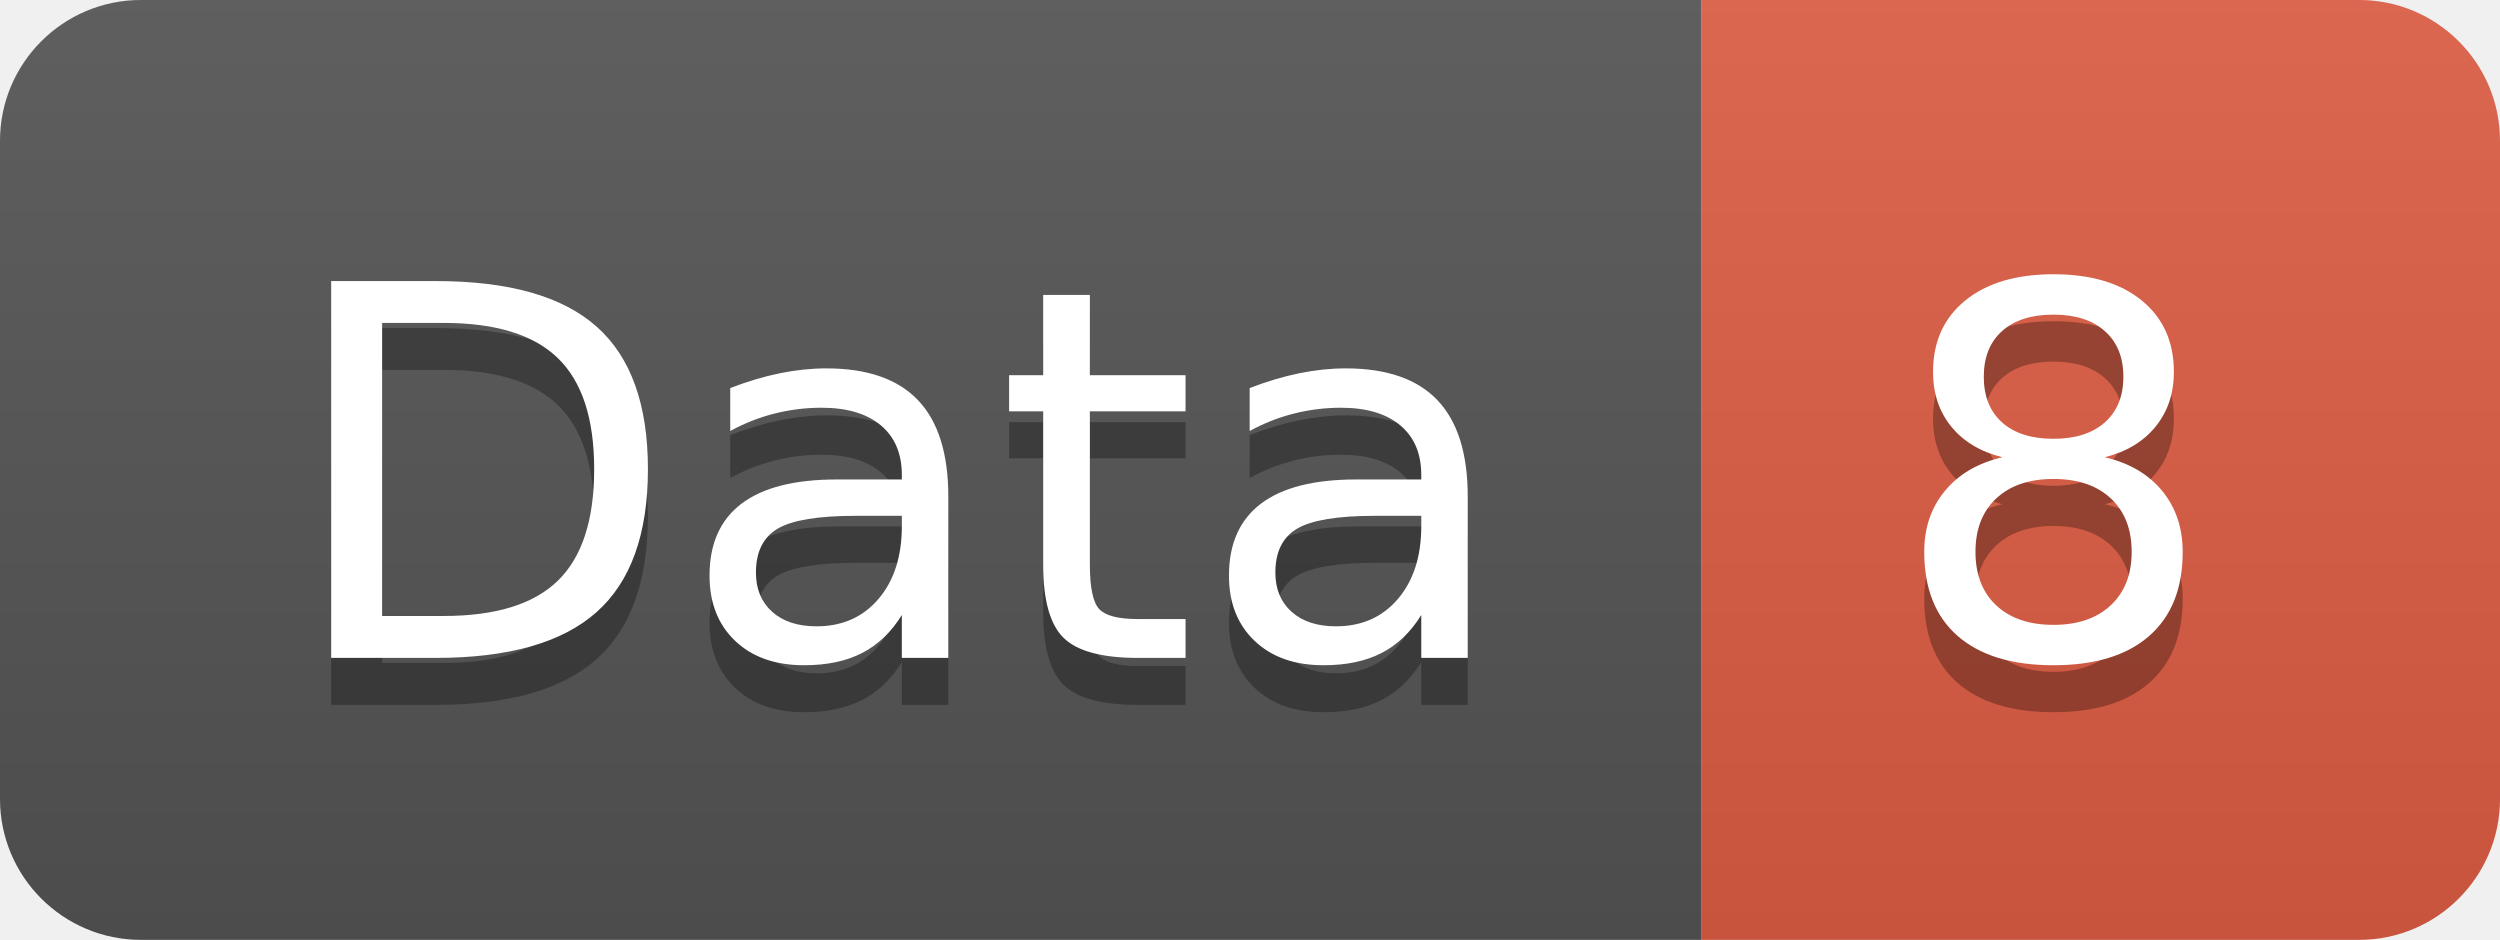
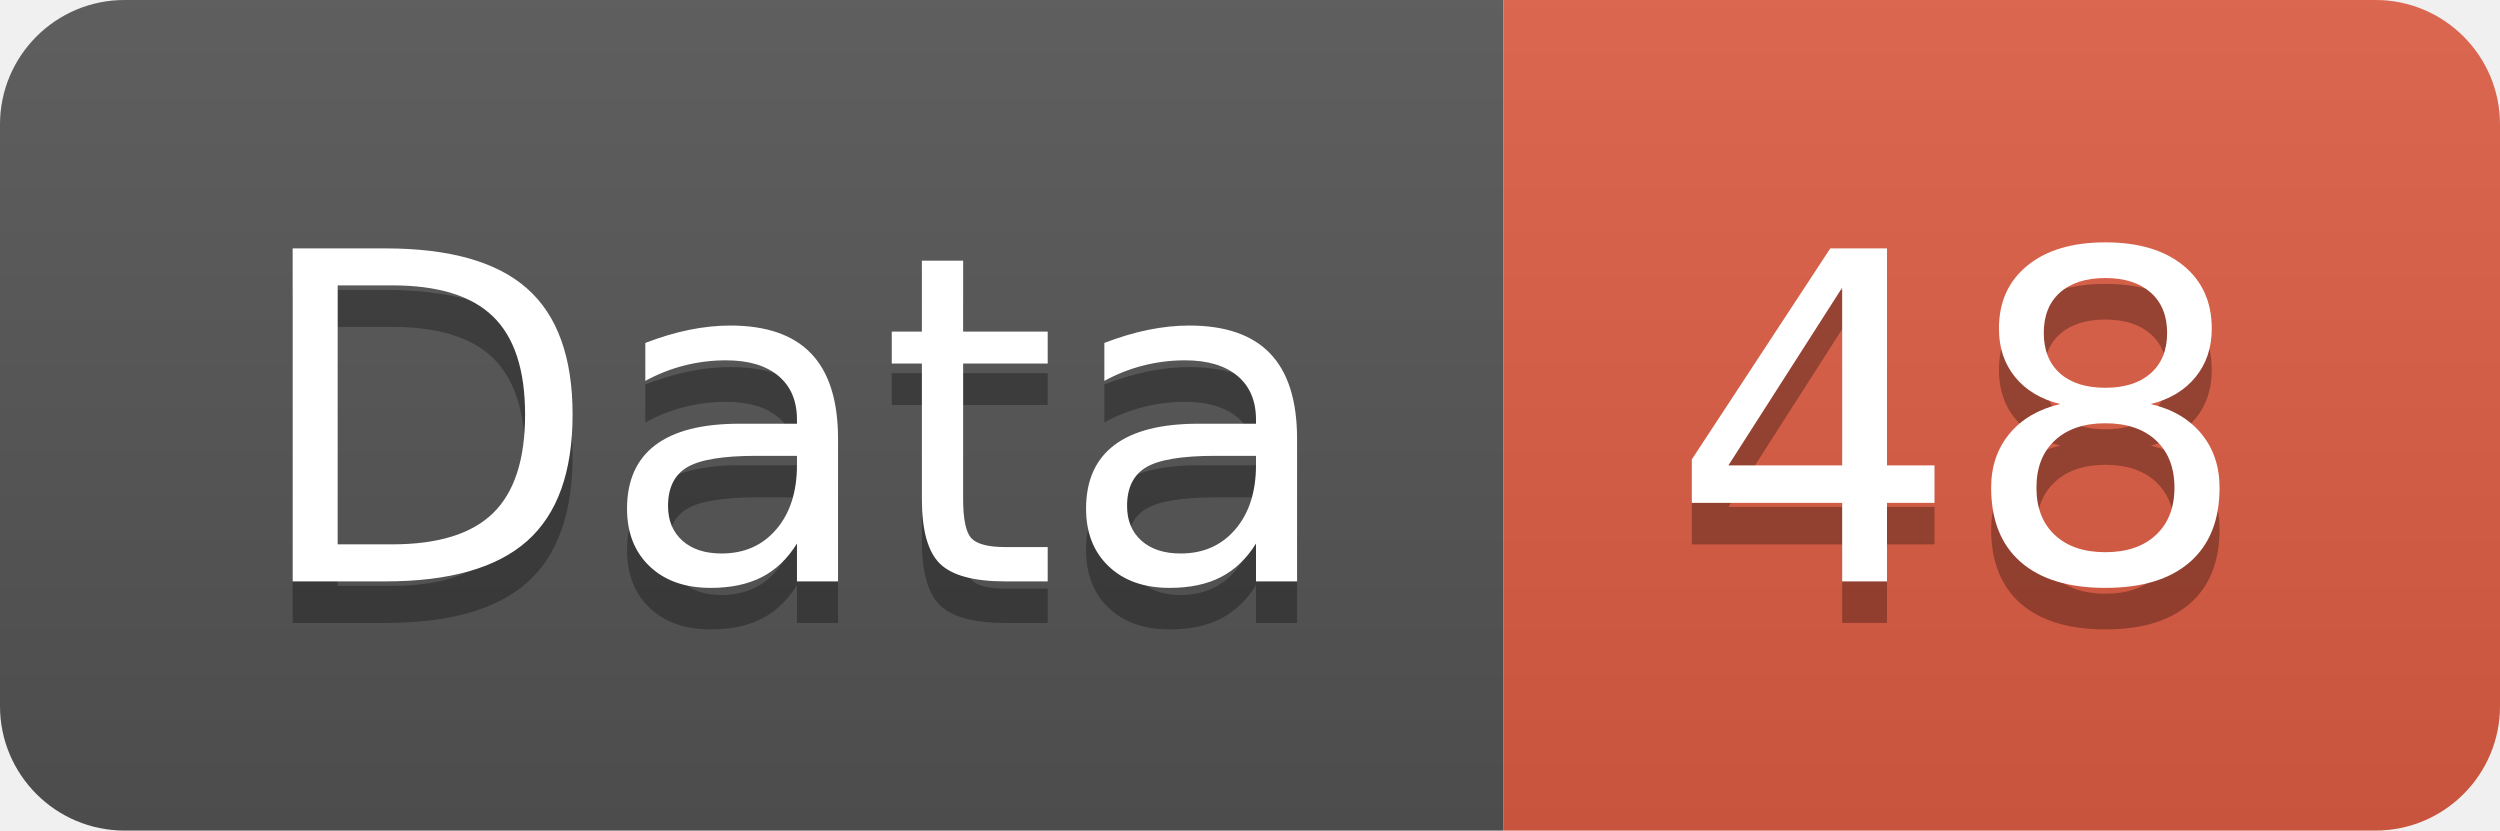
- <svg xmlns="http://www.w3.org/2000/svg" width="53.2" height="20">
+ <svg xmlns="http://www.w3.org/2000/svg" width="60.2" height="20">
  <linearGradient id="smooth" x2="0" y2="100%">
    <stop offset="0" stop-color="#bbb" stop-opacity=".1" />
    <stop offset="1" stop-opacity=".1" />
  </linearGradient>
  <clipPath id="round">
-     <rect width="53.2" height="20" rx="3" fill="#fff" />
+     <rect width="60.2" height="20" rx="3" fill="#fff" />
  </clipPath>
  <g clip-path="url(#round)">
    <rect width="36.2" height="20" fill="#555" />
-     <rect x="36.2" width="17.0" height="20" fill="#e05d44" />
-     <rect width="53.2" height="20" fill="url(#smooth)" />
+     <rect x="36.2" width="24.0" height="20" fill="#e05d44" />
+     <rect width="60.2" height="20" fill="url(#smooth)" />
  </g>
  <g fill="#fff" text-anchor="middle" font-family="DejaVu Sans,Verdana,Geneva,sans-serif" font-size="110">
    <text x="191.0" y="150" fill="#010101" fill-opacity=".3" transform="scale(0.1)" textLength="262.0" lengthAdjust="spacing">Data</text>
    <text x="191.0" y="140" transform="scale(0.1)" textLength="262.0" lengthAdjust="spacing">Data</text>
-     <text x="437.0" y="150" fill="#010101" fill-opacity=".3" transform="scale(0.1)" textLength="70.0" lengthAdjust="spacing">8</text>
-     <text x="437.0" y="140" transform="scale(0.1)" textLength="70.0" lengthAdjust="spacing">8</text>
+     <text x="472.0" y="150" fill="#010101" fill-opacity=".3" transform="scale(0.1)" textLength="140.0" lengthAdjust="spacing">48</text>
+     <text x="472.0" y="140" transform="scale(0.1)" textLength="140.0" lengthAdjust="spacing">48</text>
  </g>
</svg>
